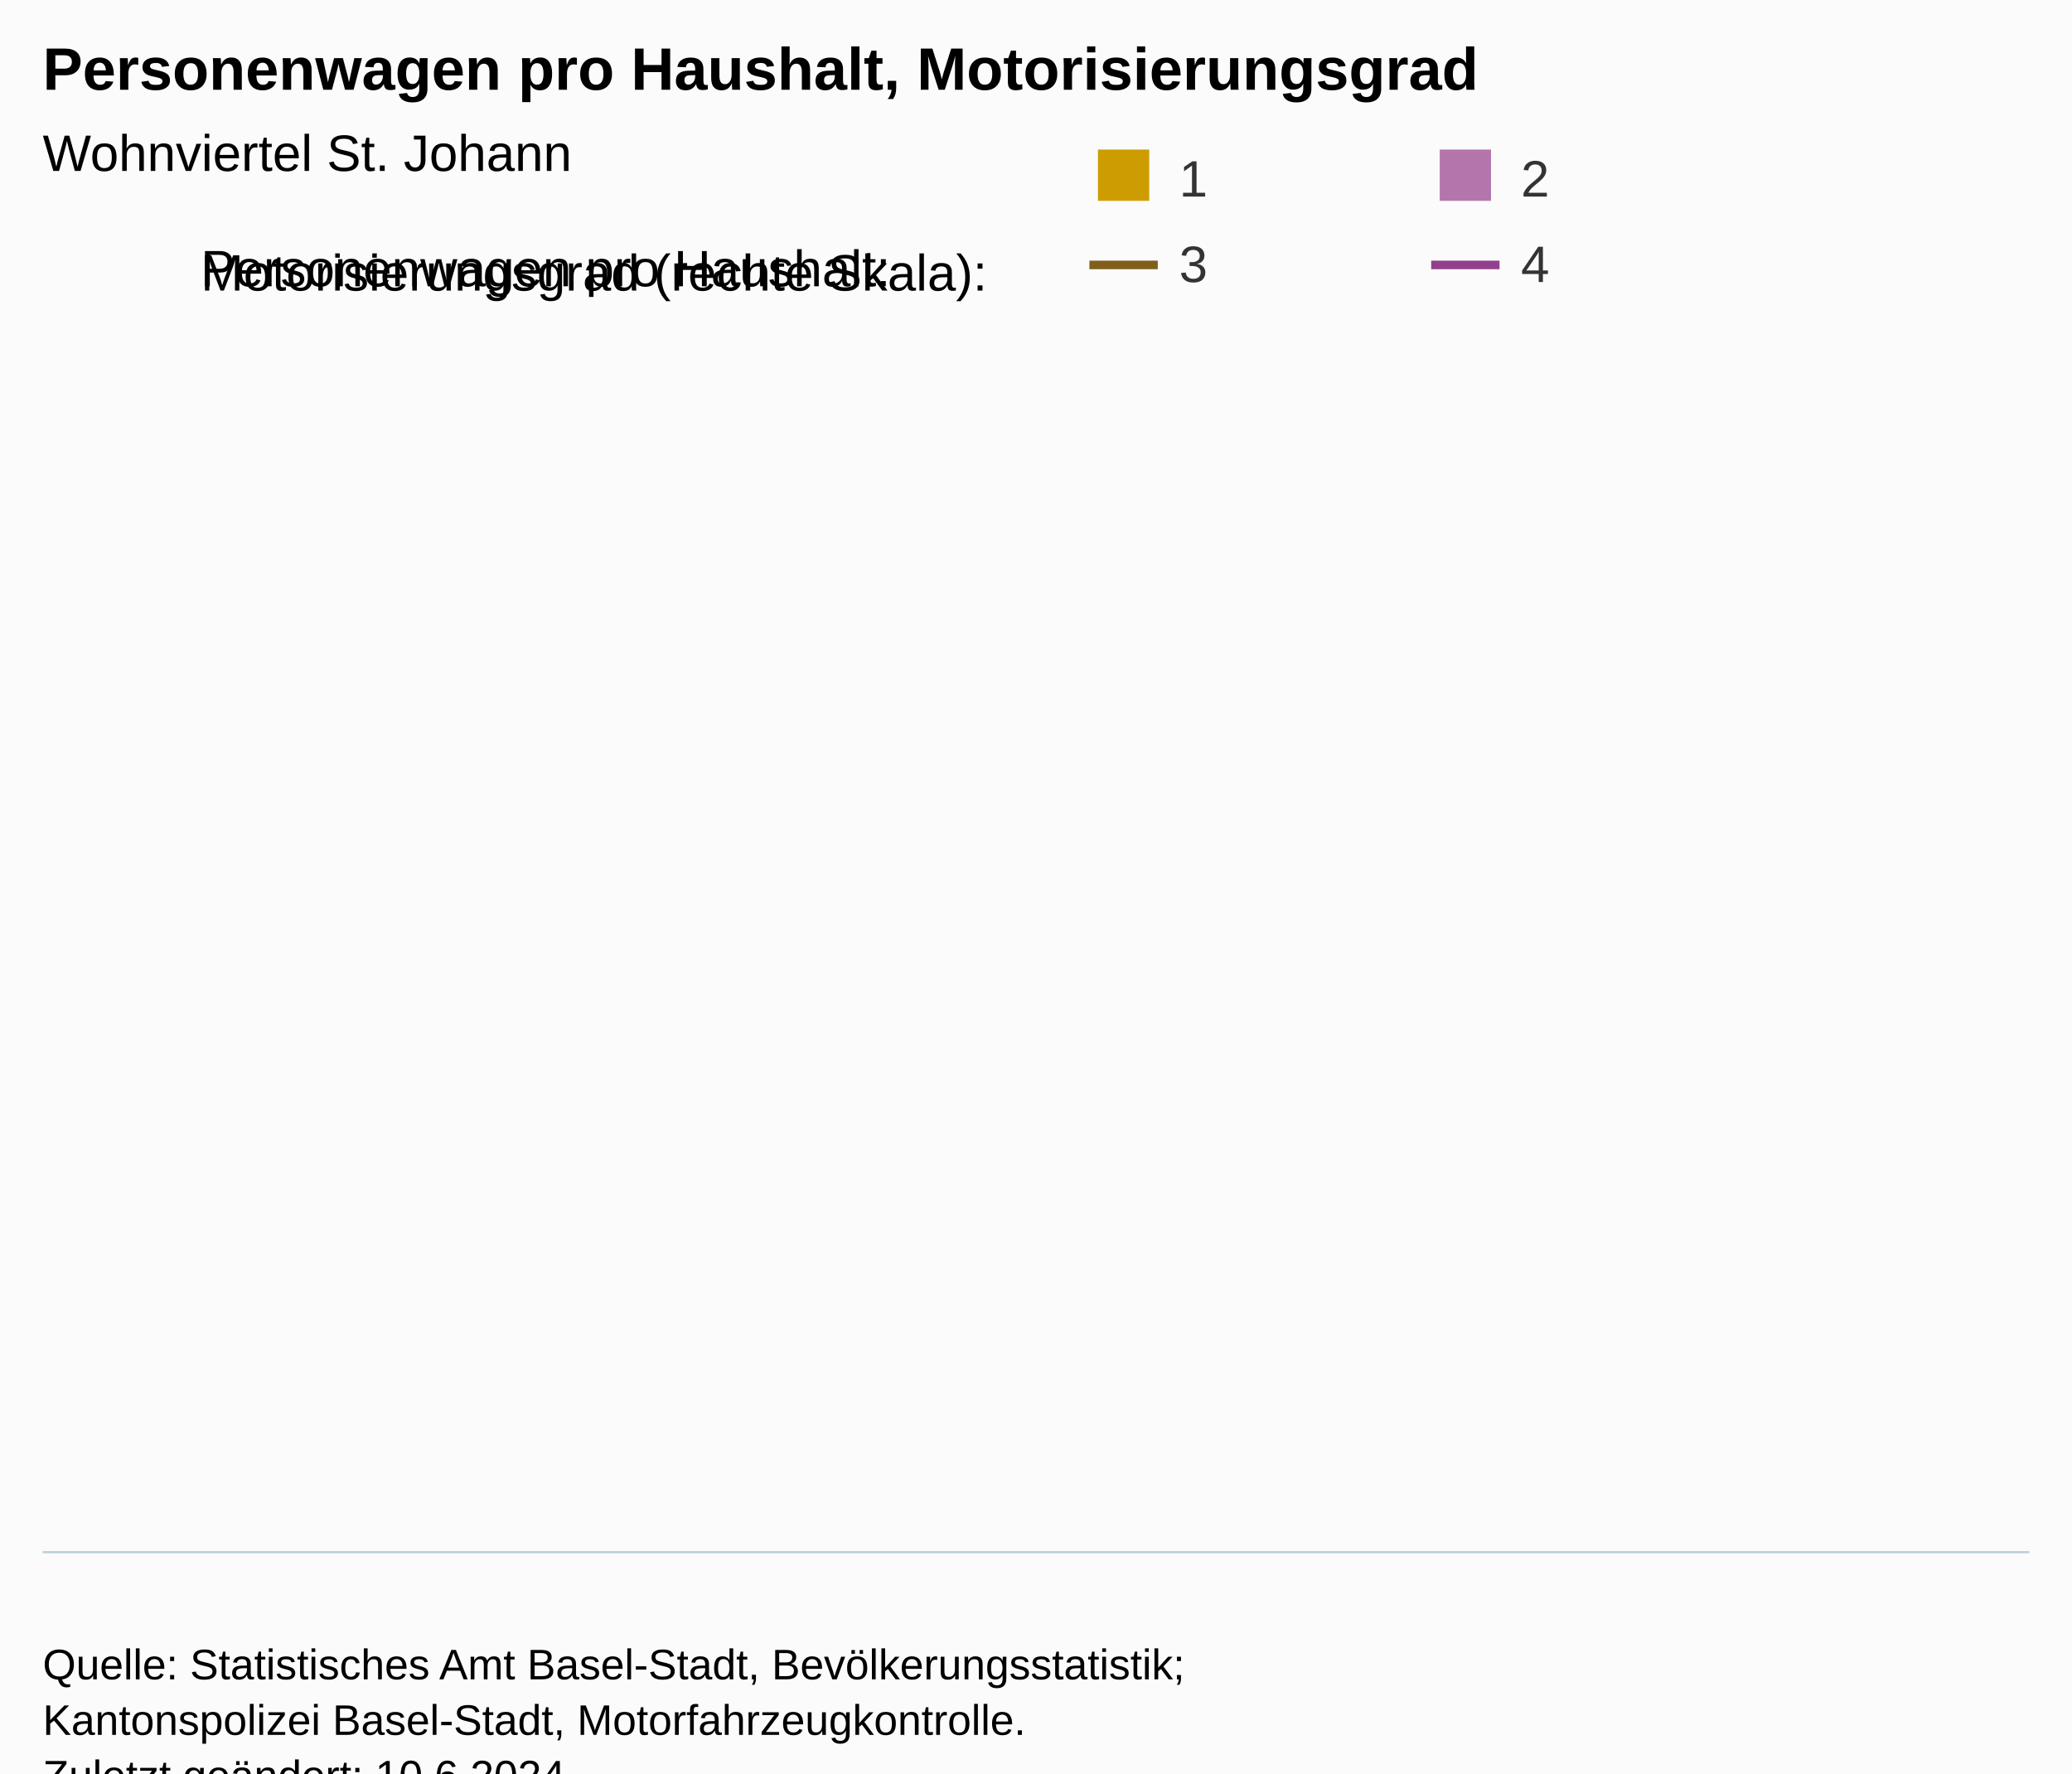
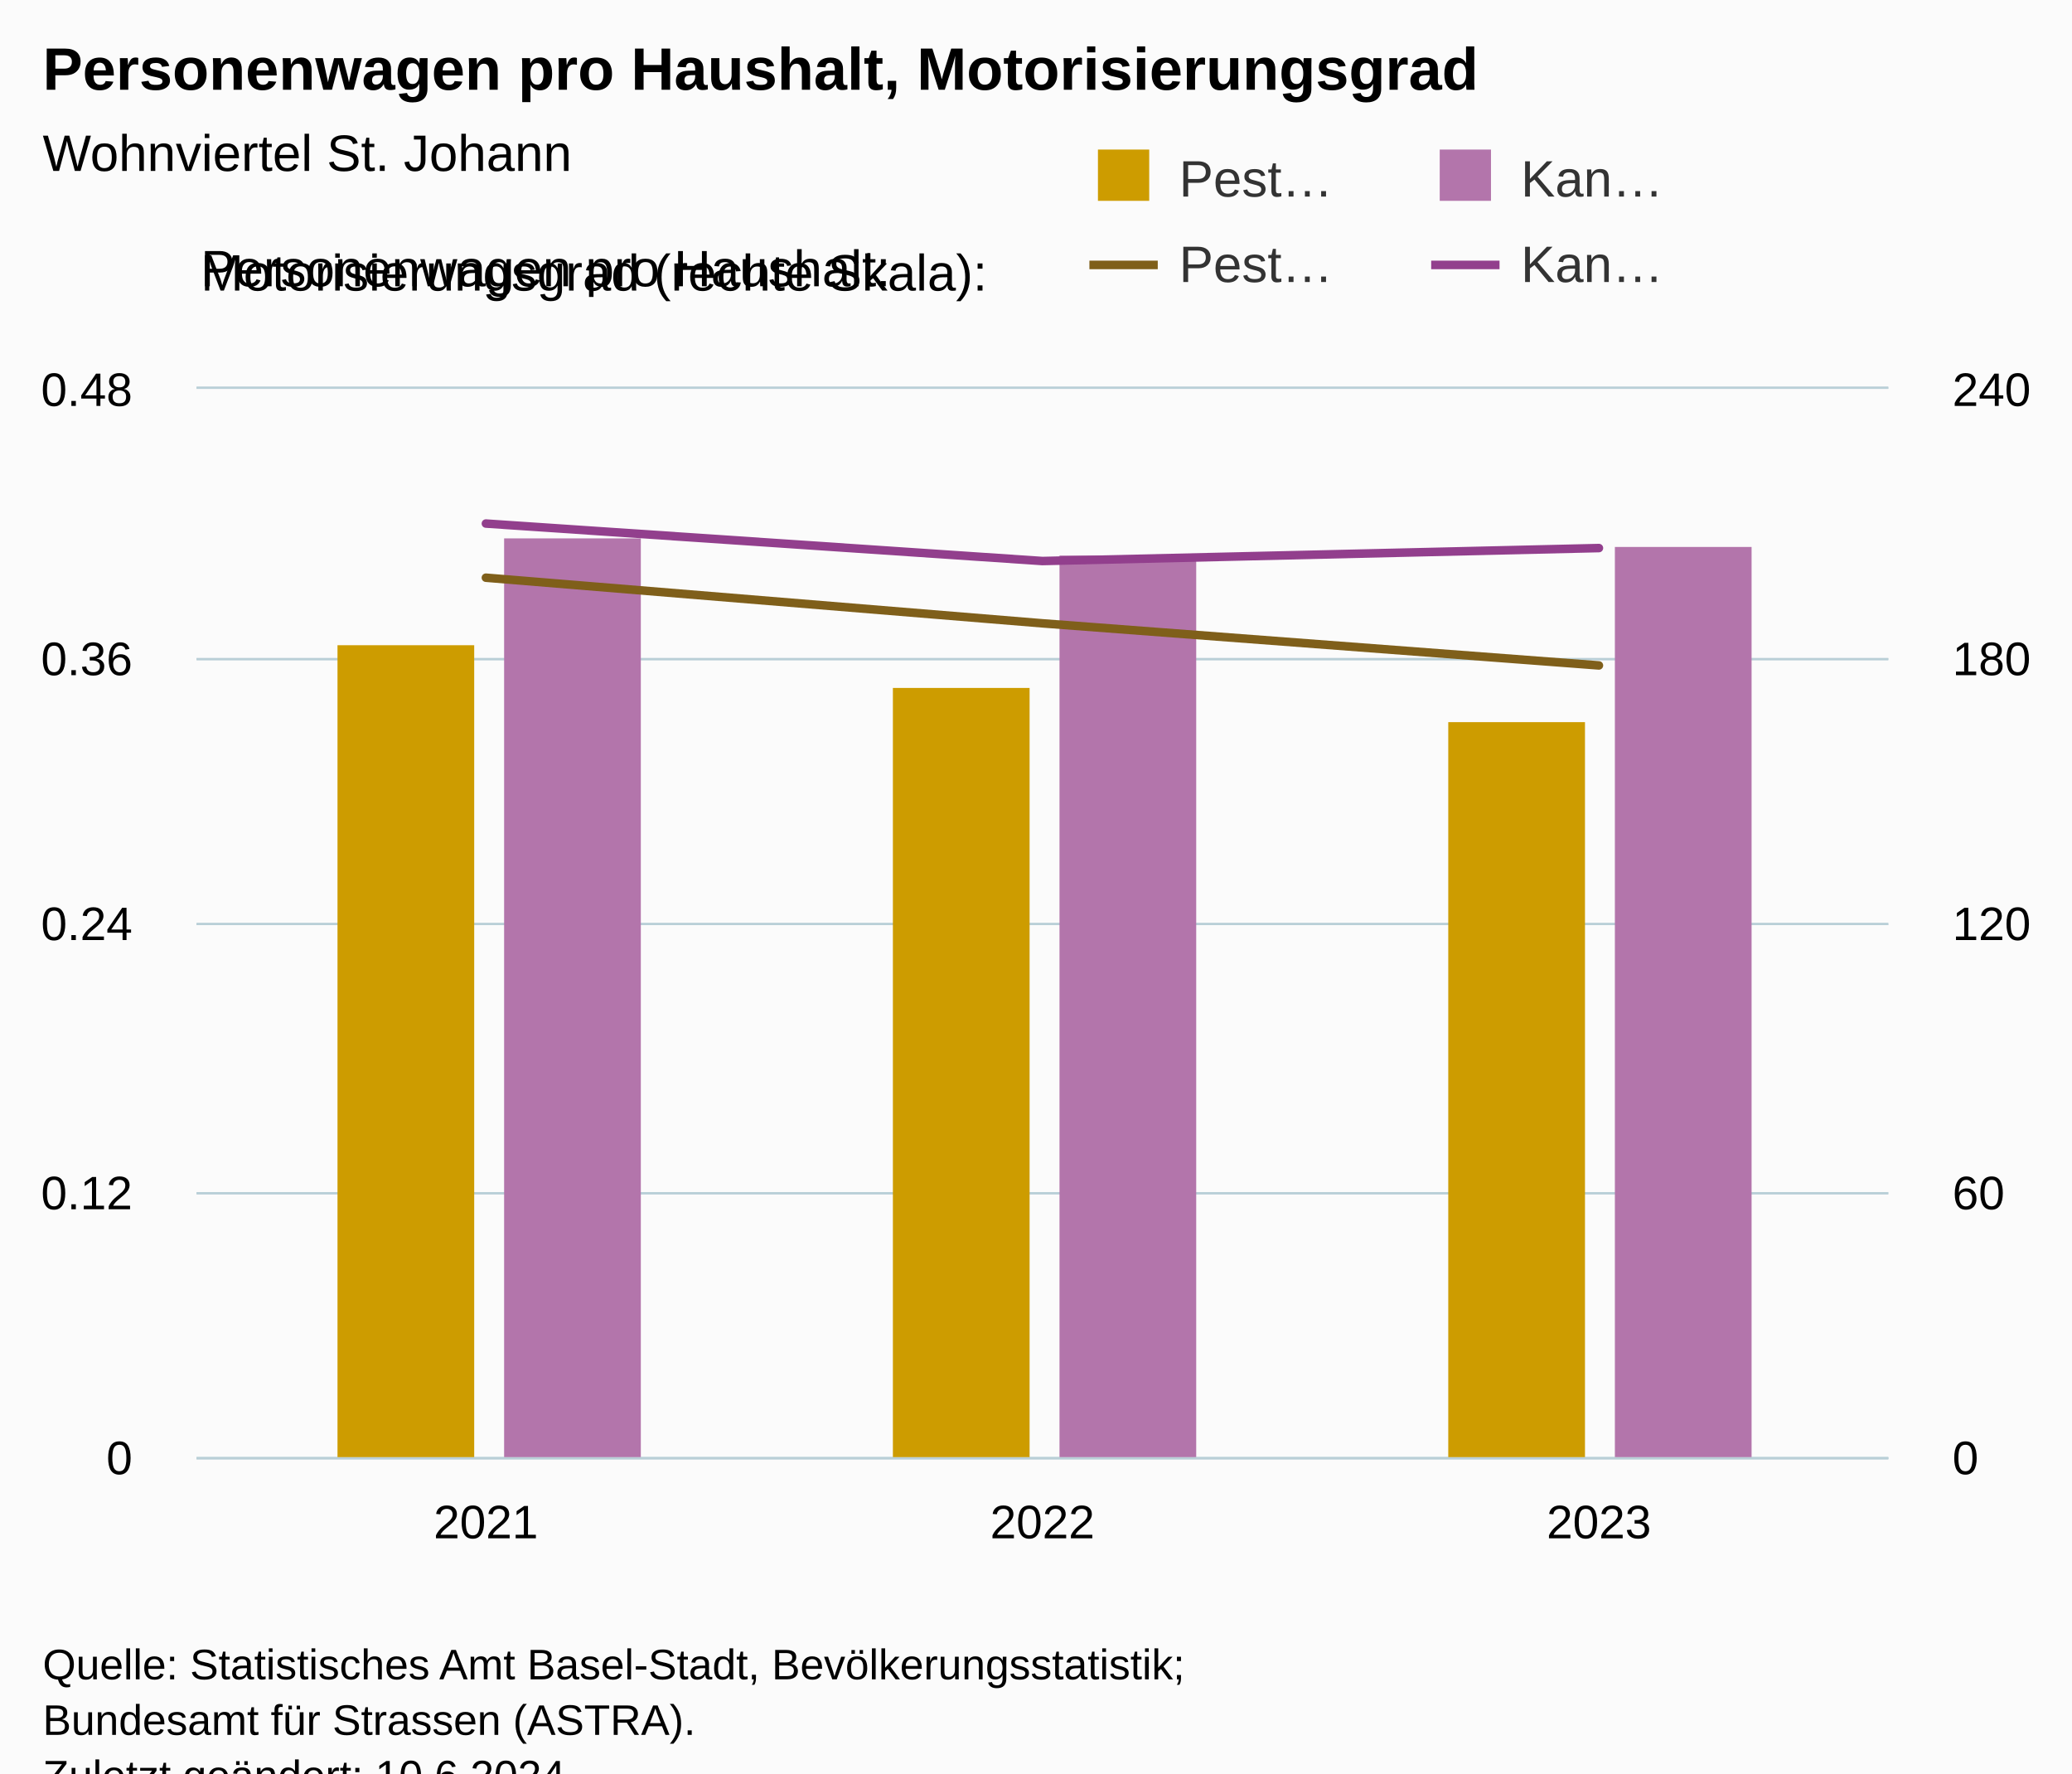
<svg xmlns="http://www.w3.org/2000/svg" version="1.1" class="highcharts-root" style="font-family:Arial;font-size:12px;" viewBox="0 0 485 415">
  <defs>
-     <clipPath id="highcharts-tdzpxkg-9-">
-       <rect x="0" y="0" width="465" height="272" fill="none" />
+     <clipPath id="highcharts-e52p9sk-21-">
+       <rect x="0" y="0" width="396" height="250" fill="none" />
    </clipPath>
-     <clipPath id="highcharts-tdzpxkg-10-">
-       <rect x="0" y="0" width="465" height="272" fill="none" />
+     <clipPath id="highcharts-e52p9sk-25-">
+       <rect x="0" y="0" width="396" height="250" fill="none" />
    </clipPath>
-     <clipPath id="highcharts-tdzpxkg-11-">
-       <rect x="0" y="0" width="465" height="272" fill="none" />
+     <clipPath id="highcharts-e52p9sk-32-">
+       <rect x="0" y="0" width="396" height="250" fill="none" />
    </clipPath>
-     <clipPath id="highcharts-tdzpxkg-12-">
-       <rect x="10" y="91" width="465" height="272" fill="none" />
+     <clipPath id="highcharts-e52p9sk-36-">
+       <rect x="46" y="91" width="396" height="250" fill="none" />
    </clipPath>
  </defs>
  <rect fill="#fbfbfb" class="highcharts-background" x="0" y="0" width="485" height="428" rx="0" ry="0" />
-   <rect fill="none" class="highcharts-plot-background" x="10" y="91" width="465" height="272" />
+   <rect fill="none" class="highcharts-plot-background" x="46" y="91" width="396" height="250" />
  <g class="highcharts-pane-group" data-z-index="0" />
-   <g class="highcharts-grid highcharts-xaxis-grid" data-z-index="1" />
-   <g class="highcharts-grid highcharts-yaxis-grid" data-z-index="1" />
-   <g class="highcharts-grid highcharts-yaxis-grid" data-z-index="1" />
-   <rect fill="none" class="highcharts-plot-border" data-z-index="1" x="10" y="91" width="465" height="272" />
+   <g class="highcharts-grid highcharts-xaxis-grid" data-z-index="1">
+     <path fill="none" data-z-index="1" class="highcharts-grid-line" d="M 113.5 91 L 113.5 341" opacity="1" />
+     <path fill="none" data-z-index="1" class="highcharts-grid-line" d="M 243.5 91 L 243.5 341" opacity="1" />
+     <path fill="none" data-z-index="1" class="highcharts-grid-line" d="M 373.5 91 L 373.5 341" opacity="1" />
+   </g>
+   <g class="highcharts-grid highcharts-yaxis-grid" data-z-index="1">
+     <path fill="none" stroke="#B9CFD7" stroke-width="0.5" data-z-index="1" class="highcharts-grid-line" d="M 46 341.25 L 442 341.25" opacity="1" />
+     <path fill="none" stroke="#B9CFD7" stroke-width="0.5" data-z-index="1" class="highcharts-grid-line" d="M 46 279.25 L 442 279.25" opacity="1" />
+     <path fill="none" stroke="#B9CFD7" stroke-width="0.5" data-z-index="1" class="highcharts-grid-line" d="M 46 216.25 L 442 216.25" opacity="1" />
+     <path fill="none" stroke="#B9CFD7" stroke-width="0.5" data-z-index="1" class="highcharts-grid-line" d="M 46 154.25 L 442 154.25" opacity="1" />
+     <path fill="none" stroke="#B9CFD7" stroke-width="0.5" data-z-index="1" class="highcharts-grid-line" d="M 46 90.75 L 442 90.75" opacity="1" />
+   </g>
+   <g class="highcharts-grid highcharts-yaxis-grid" data-z-index="1">
+     <path fill="none" stroke="#B9CFD7" stroke-width="0.5" data-z-index="1" class="highcharts-grid-line" d="M 46 341.25 L 442 341.25" opacity="1" />
+     <path fill="none" stroke="#B9CFD7" stroke-width="0.5" data-z-index="1" class="highcharts-grid-line" d="M 46 279.25 L 442 279.25" opacity="1" />
+     <path fill="none" stroke="#B9CFD7" stroke-width="0.5" data-z-index="1" class="highcharts-grid-line" d="M 46 216.25 L 442 216.25" opacity="1" />
+     <path fill="none" stroke="#B9CFD7" stroke-width="0.5" data-z-index="1" class="highcharts-grid-line" d="M 46 154.25 L 442 154.25" opacity="1" />
+     <path fill="none" stroke="#B9CFD7" stroke-width="0.5" data-z-index="1" class="highcharts-grid-line" d="M 46 90.75 L 442 90.75" opacity="1" />
+   </g>
+   <rect fill="none" class="highcharts-plot-border" data-z-index="1" x="46" y="91" width="396" height="250" />
  <g class="highcharts-axis highcharts-xaxis" data-z-index="2">
-     <path fill="none" class="highcharts-axis-line" stroke="#B9CFD7" stroke-width="0.5" data-z-index="7" d="M 10 363.25 L 475 363.25" />
+     <path fill="none" class="highcharts-axis-line" stroke="#B9CFD7" stroke-width="0.5" data-z-index="7" d="M 46 341.25 L 442 341.25" />
  </g>
  <g class="highcharts-axis highcharts-yaxis" data-z-index="2">
-     <path fill="none" class="highcharts-axis-line" data-z-index="7" d="M 10 91 L 10 363" />
+     <path fill="none" class="highcharts-axis-line" data-z-index="7" d="M 46 91 L 46 341" />
  </g>
  <g class="highcharts-axis highcharts-yaxis" data-z-index="2">
-     <path fill="none" class="highcharts-axis-line" data-z-index="7" d="M 475 91 L 475 363" />
+     <path fill="none" class="highcharts-axis-line" data-z-index="7" d="M 442 91 L 442 341" />
  </g>
  <g class="highcharts-series-group" data-z-index="3">
-     <g class="highcharts-series highcharts-series-0 highcharts-column-series" data-z-index="0.1" opacity="1" transform="translate(10,91) scale(1 1)" clip-path="url(#highcharts-tdzpxkg-10-)" />
-     <g class="highcharts-markers highcharts-series-0 highcharts-column-series" data-z-index="0.1" opacity="1" transform="translate(10,91) scale(1 1)" clip-path="none" />
-     <g class="highcharts-series highcharts-series-1 highcharts-column-series" data-z-index="0.1" opacity="1" transform="translate(10,91) scale(1 1)" clip-path="url(#highcharts-tdzpxkg-10-)" />
-     <g class="highcharts-markers highcharts-series-1 highcharts-column-series" data-z-index="0.1" opacity="1" transform="translate(10,91) scale(1 1)" clip-path="none" />
-     <g class="highcharts-series highcharts-series-2 highcharts-line-series" data-z-index="0.1" opacity="1" transform="translate(10,91) scale(1 1)" clip-path="url(#highcharts-tdzpxkg-11-)" />
-     <g class="highcharts-markers highcharts-series-2 highcharts-line-series" data-z-index="0.1" opacity="1" transform="translate(10,91) scale(1 1)" clip-path="none" />
-     <g class="highcharts-series highcharts-series-3 highcharts-line-series" data-z-index="0.1" opacity="1" transform="translate(10,91) scale(1 1)" clip-path="url(#highcharts-tdzpxkg-11-)" />
-     <g class="highcharts-markers highcharts-series-3 highcharts-line-series" data-z-index="0.1" opacity="1" transform="translate(10,91) scale(1 1)" clip-path="none" />
+     <g class="highcharts-series highcharts-series-0 highcharts-column-series" data-z-index="0.1" opacity="1" transform="translate(46,91) scale(1 1)" clip-path="url(#highcharts-e52p9sk-25-)">
+       <rect x="33" y="60" width="32" height="191" fill="#cd9c00" opacity="1" class="highcharts-point" />
+       <rect x="163" y="70" width="32" height="181" fill="#cd9c00" opacity="1" class="highcharts-point" />
+       <rect x="293" y="78" width="32" height="173" fill="#cd9c00" opacity="1" class="highcharts-point" />
+     </g>
+     <g class="highcharts-markers highcharts-series-0 highcharts-column-series" data-z-index="0.1" opacity="1" transform="translate(46,91) scale(1 1)" clip-path="none" />
+     <g class="highcharts-series highcharts-series-1 highcharts-column-series" data-z-index="0.1" opacity="1" transform="translate(46,91) scale(1 1)" clip-path="url(#highcharts-e52p9sk-25-)">
+       <rect x="72" y="35" width="32" height="216" fill="#b375ab" opacity="1" class="highcharts-point" />
+       <rect x="202" y="39" width="32" height="212" fill="#b375ab" opacity="1" class="highcharts-point" />
+       <rect x="332" y="37" width="32" height="214" fill="#b375ab" opacity="1" class="highcharts-point" />
+     </g>
+     <g class="highcharts-markers highcharts-series-1 highcharts-column-series" data-z-index="0.1" opacity="1" transform="translate(46,91) scale(1 1)" clip-path="none" />
+     <g class="highcharts-series highcharts-series-2 highcharts-line-series" data-z-index="0.1" opacity="1" transform="translate(46,91) scale(1 1)" clip-path="url(#highcharts-e52p9sk-32-)">
+       <path fill="none" d="M 67.737 44.195 L 198 54.875 L 328.263 64.729" class="highcharts-graph" data-z-index="1" stroke="#7f5f1a" stroke-width="2" stroke-linejoin="round" stroke-linecap="round" />
+     </g>
+     <g class="highcharts-markers highcharts-series-2 highcharts-line-series" data-z-index="0.1" opacity="1" transform="translate(46,91) scale(1 1)" clip-path="none" />
+     <g class="highcharts-series highcharts-series-3 highcharts-line-series" data-z-index="0.1" opacity="1" transform="translate(46,91) scale(1 1)" clip-path="url(#highcharts-e52p9sk-32-)">
+       <path fill="none" d="M 67.737 31.525 L 198 40.294 L 328.263 37.261" class="highcharts-graph" data-z-index="1" stroke="#923f8d" stroke-width="2" stroke-linejoin="round" stroke-linecap="round" />
+     </g>
+     <g class="highcharts-markers highcharts-series-3 highcharts-line-series" data-z-index="0.1" opacity="1" transform="translate(46,91) scale(1 1)" clip-path="none" />
  </g>
  <text x="10" text-anchor="start" class="highcharts-title" data-z-index="4" style="color:#000000;font-size:14px;font-weight:bold;fill:#000000;" y="21">
    <tspan>Personenwagen pro Haushalt, Motorisierungsgrad</tspan>
  </text>
  <text x="10" text-anchor="start" class="highcharts-subtitle" data-z-index="4" style="color:#000000;font-size:12px;font-weight:normal;fill:#000000;" y="40">
    <tspan>Wohnviertel St. Johann</tspan>
  </text>
  <text x="10" text-anchor="start" class="highcharts-caption" data-z-index="4" style="color:#666666;fill:#666666;" y="375" />
  <g class="highcharts-legend" data-z-index="7" transform="translate(247,6)">
    <rect fill="none" class="highcharts-legend-box" rx="0" ry="0" x="0" y="0" width="208" height="73" visibility="visible" />
    <g data-z-index="1" transform="translate(0,22)">
      <g>
        <g class="highcharts-legend-item highcharts-column-series highcharts-color-undefined highcharts-series-0" data-z-index="1" transform="translate(8,3)">
          <text x="21" style="color:#333333;cursor:pointer;font-size:12px;font-weight:normal;fill:#333333;" text-anchor="start" data-z-index="2" y="15">
-             <tspan>1</tspan>
+             <tspan>Pest…</tspan>
          </text>
          <rect x="2" y="4" width="12" height="12" fill="#cd9c00" class="highcharts-point" data-z-index="3" />
        </g>
        <g class="highcharts-legend-item highcharts-column-series highcharts-color-undefined highcharts-series-1" data-z-index="1" transform="translate(88,3)">
          <text x="21" y="15" style="color:#333333;cursor:pointer;font-size:12px;font-weight:normal;fill:#333333;" text-anchor="start" data-z-index="2">
-             <tspan>2</tspan>
+             <tspan>Kan…</tspan>
          </text>
          <rect x="2" y="4" width="12" height="12" fill="#b375ab" class="highcharts-point" data-z-index="3" />
        </g>
        <g class="highcharts-legend-item highcharts-line-series highcharts-color-undefined highcharts-series-2" data-z-index="1" transform="translate(8,23)">
          <path fill="none" d="M 0 11 L 16 11" class="highcharts-graph" stroke="#7f5f1a" stroke-width="2" />
          <text x="21" y="15" style="color:#333333;cursor:pointer;font-size:12px;font-weight:normal;fill:#333333;" text-anchor="start" data-z-index="2">
-             <tspan>3</tspan>
+             <tspan>Pest…</tspan>
          </text>
        </g>
        <g class="highcharts-legend-item highcharts-line-series highcharts-color-undefined highcharts-series-3" data-z-index="1" transform="translate(88,23)">
          <path fill="none" d="M 0 11 L 16 11" class="highcharts-graph" stroke="#923f8d" stroke-width="2" />
          <text x="21" y="15" style="color:#333333;cursor:pointer;font-size:12px;font-weight:normal;fill:#333333;" text-anchor="start" data-z-index="2">
-             <tspan>4</tspan>
+             <tspan>Kan…</tspan>
          </text>
        </g>
      </g>
    </g>
    <g class="highcharts-label highcharts-legend-title" data-z-index="1" transform="translate(-203,46)">
      <text x="3" data-z-index="1" style="font-weight:normal;line-height:1.7;" y="15">
        <tspan>Personenwagen pro Haushalt:</tspan>
        <tspan x="3" dy="1">Motorisierungsgrad (rechte Skala):</tspan>
      </text>
    </g>
  </g>
-   <g class="highcharts-axis-labels highcharts-xaxis-labels" data-z-index="7" />
-   <g class="highcharts-axis-labels highcharts-yaxis-labels" data-z-index="7" />
-   <g class="highcharts-axis-labels highcharts-yaxis-labels" data-z-index="7" />
+   <g class="highcharts-axis-labels highcharts-xaxis-labels" data-z-index="7">
+     <text x="113.737" style="color:#000000;cursor:default;font-size:11px;fill:#000000;" text-anchor="middle" transform="translate(0,0)" y="360" opacity="1">2021</text>
+     <text x="244" style="color:#000000;cursor:default;font-size:11px;fill:#000000;" text-anchor="middle" transform="translate(0,0)" y="360" opacity="1">2022</text>
+     <text x="374.263" style="color:#000000;cursor:default;font-size:11px;fill:#000000;" text-anchor="middle" transform="translate(0,0)" y="360" opacity="1">2023</text>
+   </g>
+   <g class="highcharts-axis-labels highcharts-yaxis-labels" data-z-index="7">
+     <text x="31" style="color:#000000;cursor:default;font-size:11px;fill:#000000;" text-anchor="end" transform="translate(0,0)" y="345" opacity="1">0</text>
+     <text x="31" style="color:#000000;cursor:default;font-size:11px;fill:#000000;" text-anchor="end" transform="translate(0,0)" y="283" opacity="1">0.12</text>
+     <text x="31" style="color:#000000;cursor:default;font-size:11px;fill:#000000;" text-anchor="end" transform="translate(0,0)" y="220" opacity="1">0.24</text>
+     <text x="31" style="color:#000000;cursor:default;font-size:11px;fill:#000000;" text-anchor="end" transform="translate(0,0)" y="158" opacity="1">0.36</text>
+     <text x="31" style="color:#000000;cursor:default;font-size:11px;fill:#000000;" text-anchor="end" transform="translate(0,0)" y="95" opacity="1">0.48</text>
+   </g>
+   <g class="highcharts-axis-labels highcharts-yaxis-labels" data-z-index="7">
+     <text x="457" style="color:#000000;cursor:default;font-size:11px;fill:#000000;" text-anchor="start" transform="translate(0,0)" y="345" opacity="1">0</text>
+     <text x="457" style="color:#000000;cursor:default;font-size:11px;fill:#000000;" text-anchor="start" transform="translate(0,0)" y="283" opacity="1">60</text>
+     <text x="457" style="color:#000000;cursor:default;font-size:11px;fill:#000000;" text-anchor="start" transform="translate(0,0)" y="220" opacity="1">120</text>
+     <text x="457" style="color:#000000;cursor:default;font-size:11px;fill:#000000;" text-anchor="start" transform="translate(0,0)" y="158" opacity="1">180</text>
+     <text x="457" style="color:#000000;cursor:default;font-size:11px;fill:#000000;" text-anchor="start" transform="translate(0,0)" y="95" opacity="1">240</text>
+   </g>
  <text x="10" class="highcharts-credits" text-anchor="start" data-z-index="8" style="cursor:default;color:#000000;font-size:10px;fill:#000000;" y="393">
    <tspan>Quelle: Statistisches Amt Basel-Stadt, Bevölkerungsstatistik;</tspan>
-     <tspan x="10" dy="13">Kantonspolizei Basel-Stadt, Motorfahrzeugkontrolle.</tspan>
+     <tspan x="10" dy="13">Bundesamt für Strassen (ASTRA).</tspan>
    <tspan x="10" dy="13">Zuletzt geändert: 10.6.2024</tspan>
  </text>
-   <g class="highcharts-control-points" data-z-index="99" clip-path="url(#highcharts-tdzpxkg-12-)" />
+   <g class="highcharts-control-points" data-z-index="99" clip-path="url(#highcharts-e52p9sk-36-)" />
</svg>
